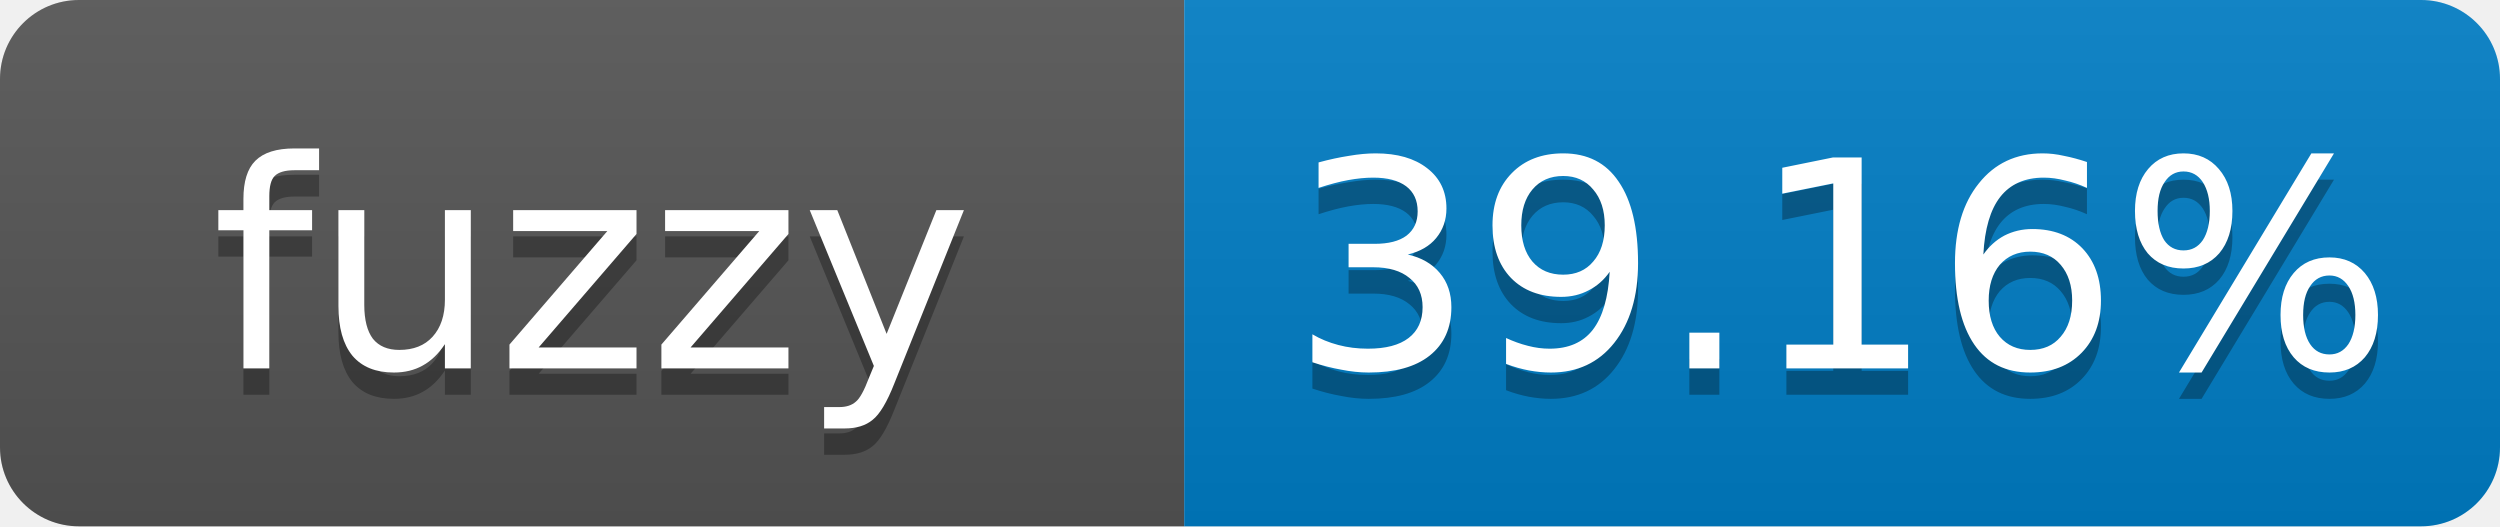
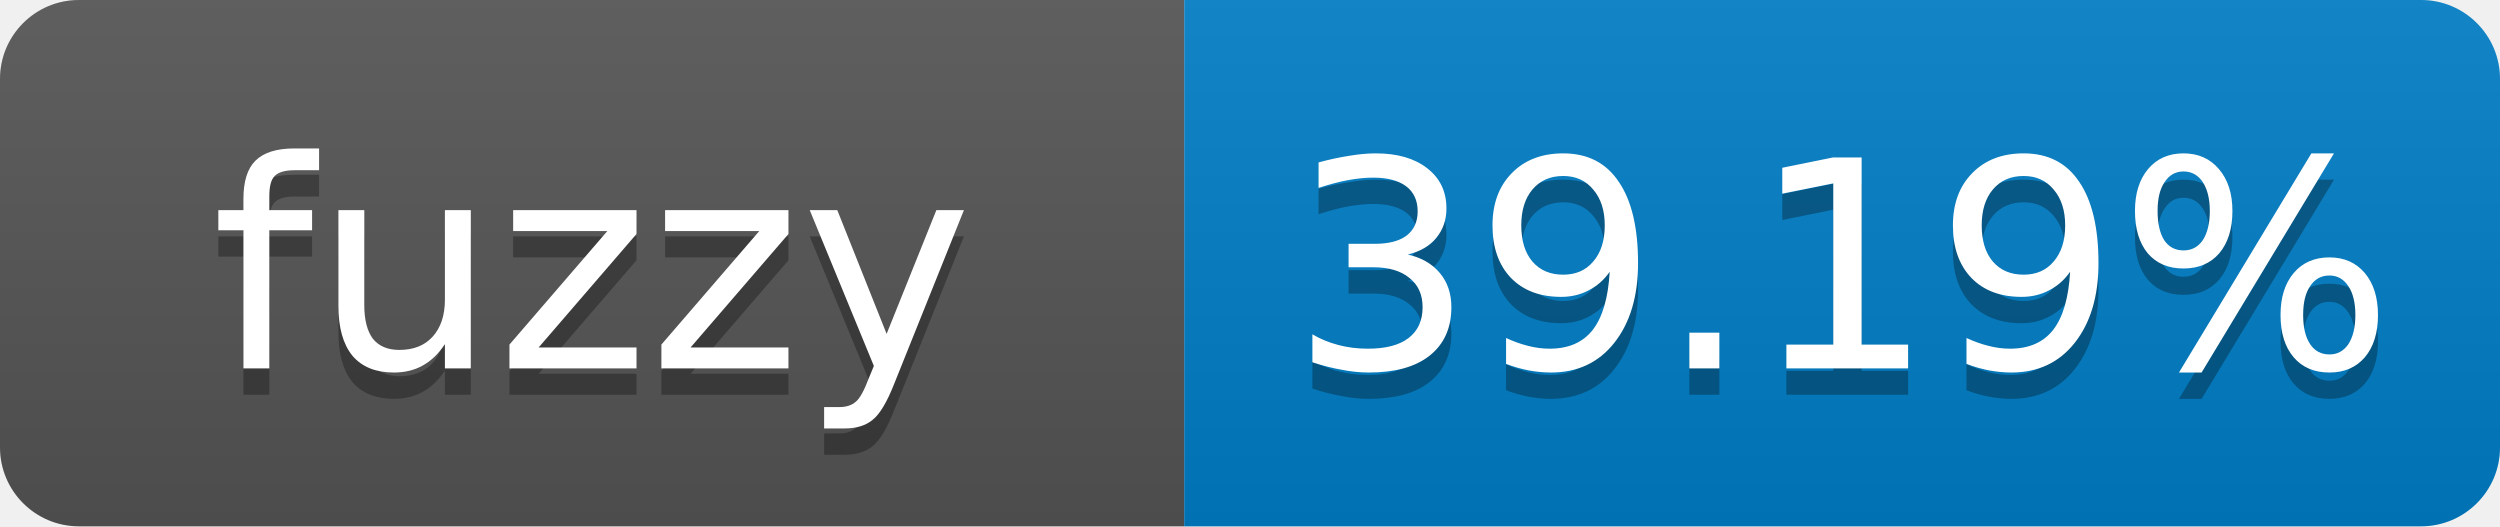
- <svg xmlns="http://www.w3.org/2000/svg" width="95" height="20" role="img" aria-label="fuzzy: 39.16%">
+ <svg xmlns="http://www.w3.org/2000/svg" width="95" height="20" role="img" aria-label="fuzzy: 39.19%">
  <linearGradient id="s" x2="0" y2="100%">
    <stop offset="0" stop-color="#bbb" stop-opacity=".1" />
    <stop offset="1" stop-opacity=".1" />
  </linearGradient>
  <clipPath id="r">
    <rect width="95" height="20" rx="3" fill="#fff" />
  </clipPath>
  <g clip-path="url(#r)">
    <rect width="45" height="20" fill="#555" />
    <rect x="45" width="50" height="20" fill="#007ec6" />
    <rect width="95" height="20" fill="url(#s)" />
  </g>
  <g fill="#fff" text-anchor="middle" font-family="Verdana,Geneva,DejaVu Sans,sans-serif" font-size="11">
    <text x="22.5" y="15" fill="#010101" fill-opacity=".3">fuzzy</text>
    <text x="22.5" y="14">fuzzy</text>
-     <text x="70" y="15" fill="#010101" fill-opacity=".3">39.16%</text>
-     <text x="70" y="14">39.16%</text>
+     <text x="70" y="15" fill="#010101" fill-opacity=".3">39.19%</text>
+     <text x="70" y="14">39.19%</text>
  </g>
</svg>
